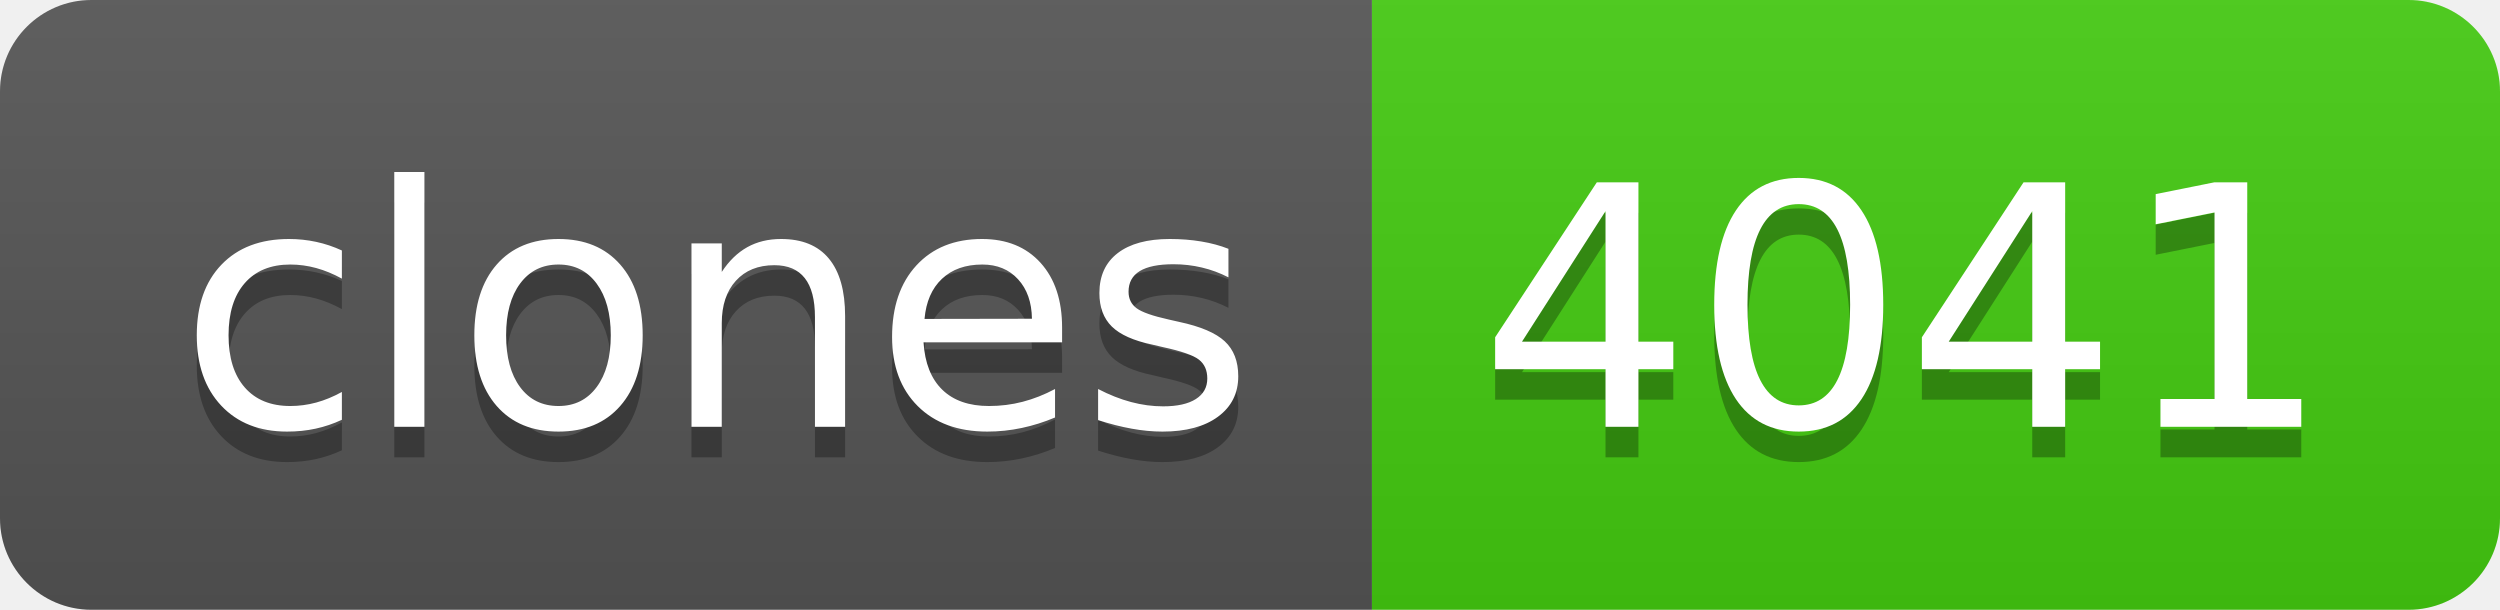
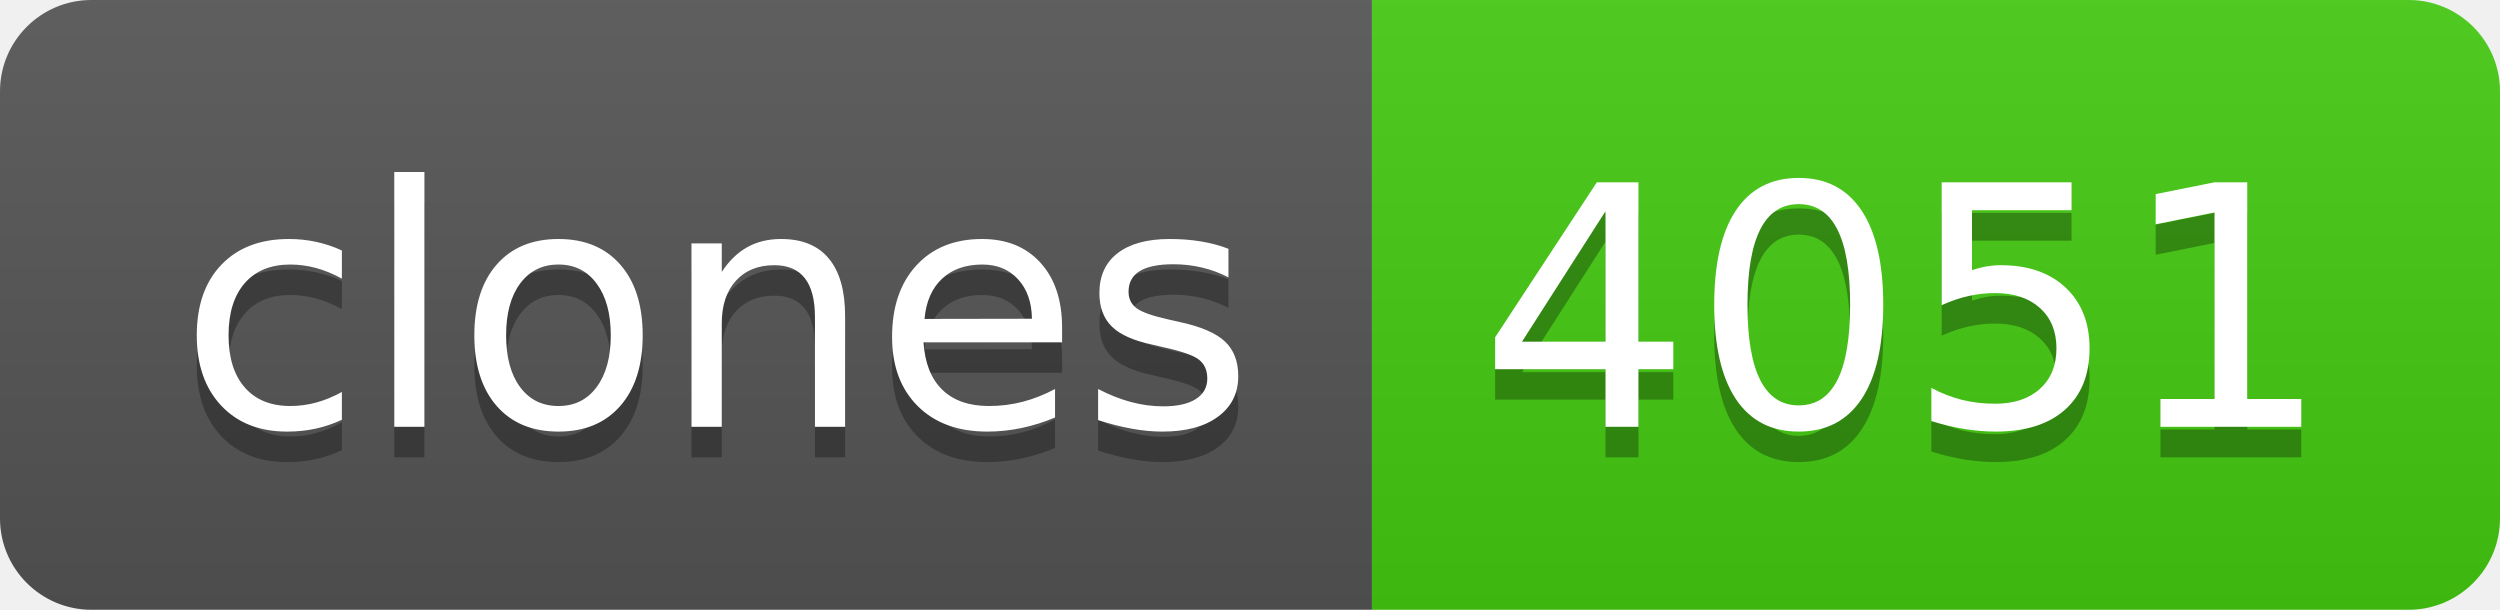
- <svg xmlns="http://www.w3.org/2000/svg" width="82" height="20" role="img" aria-label="clones: 4041">
+ <svg xmlns="http://www.w3.org/2000/svg" width="82" height="20" role="img" aria-label="clones: 4051">
  <linearGradient id="s" x2="0" y2="100%">
    <stop offset="0" stop-color="#bbb" stop-opacity=".1" />
    <stop offset="1" stop-opacity=".1" />
  </linearGradient>
  <clipPath id="r">
    <rect width="82" height="20" rx="3" fill="#fff" />
  </clipPath>
  <g clip-path="url(#r)">
    <rect width="45" height="20" fill="#555" />
    <rect x="45" width="37" height="20" fill="#4c1" />
    <rect width="82" height="20" fill="url(#s)" />
  </g>
  <g fill="#fff" text-anchor="middle" font-family="Verdana,Geneva,DejaVu Sans,sans-serif" text-rendering="geometricPrecision" font-size="110">
    <text aria-hidden="true" x="235" y="150" fill="#010101" fill-opacity=".3" transform="scale(.1)" textLength="350">clones</text>
    <text x="235" y="140" transform="scale(.1)" fill="#fff" textLength="350">clones</text>
-     <text aria-hidden="true" x="625" y="150" fill="#010101" fill-opacity=".3" transform="scale(.1)" textLength="270">4041</text>
-     <text x="625" y="140" transform="scale(.1)" fill="#fff" textLength="270">4041</text>
+     <text aria-hidden="true" x="625" y="150" fill="#010101" fill-opacity=".3" transform="scale(.1)" textLength="270">4051</text>
+     <text x="625" y="140" transform="scale(.1)" fill="#fff" textLength="270">4051</text>
  </g>
</svg>
